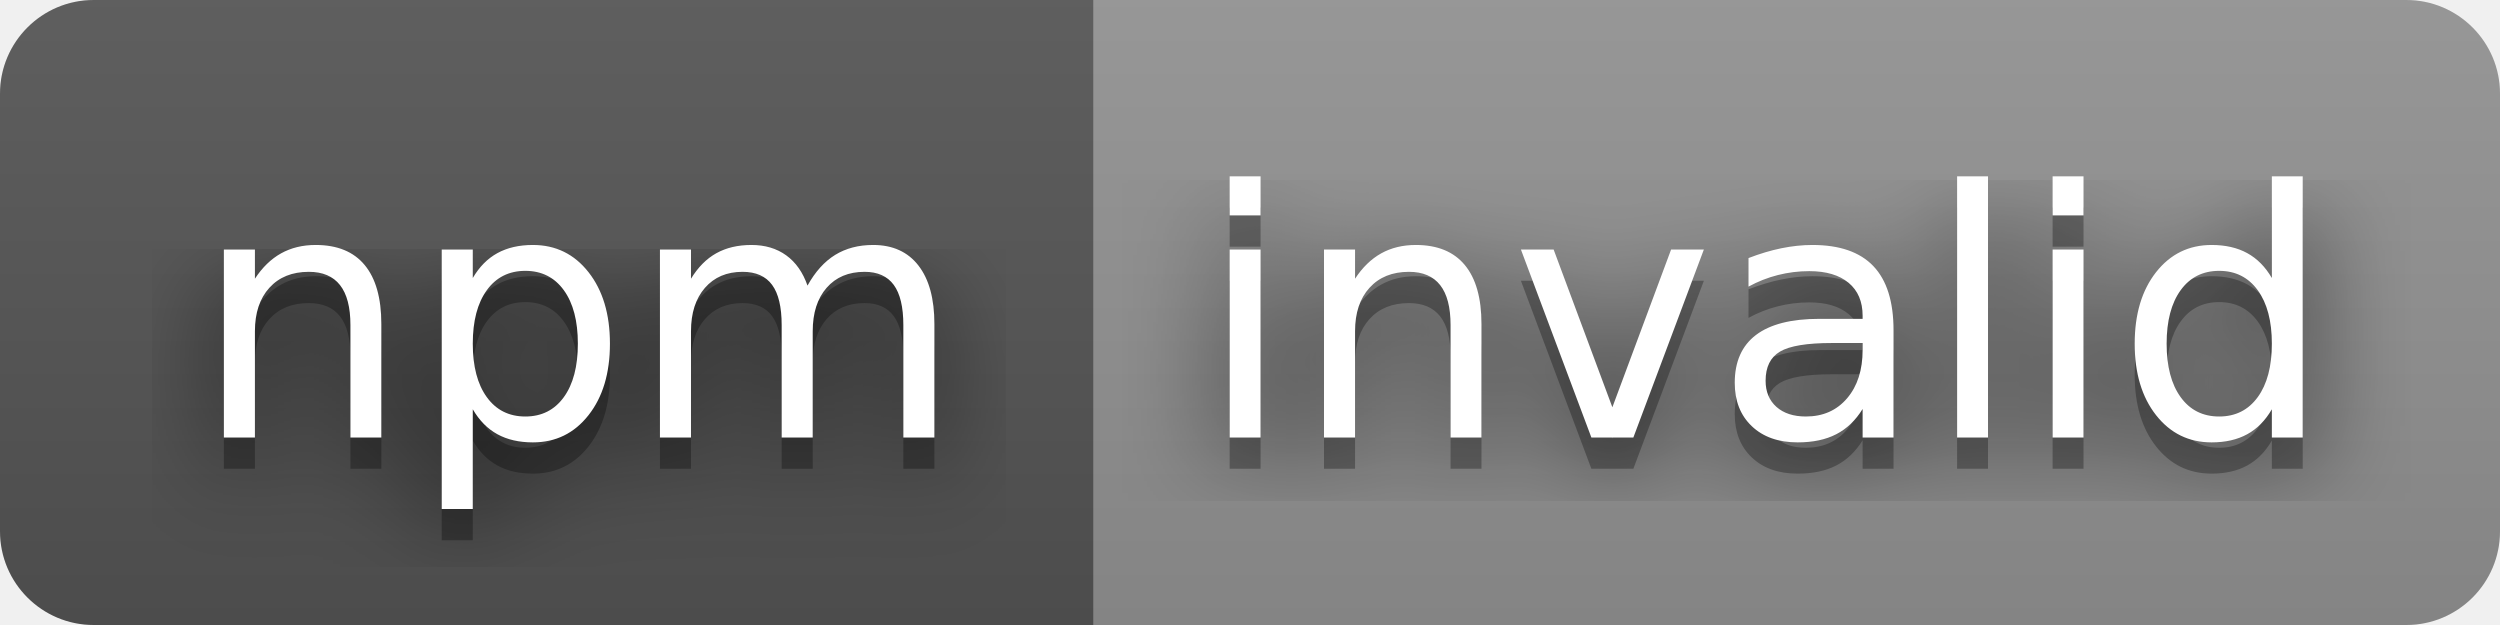
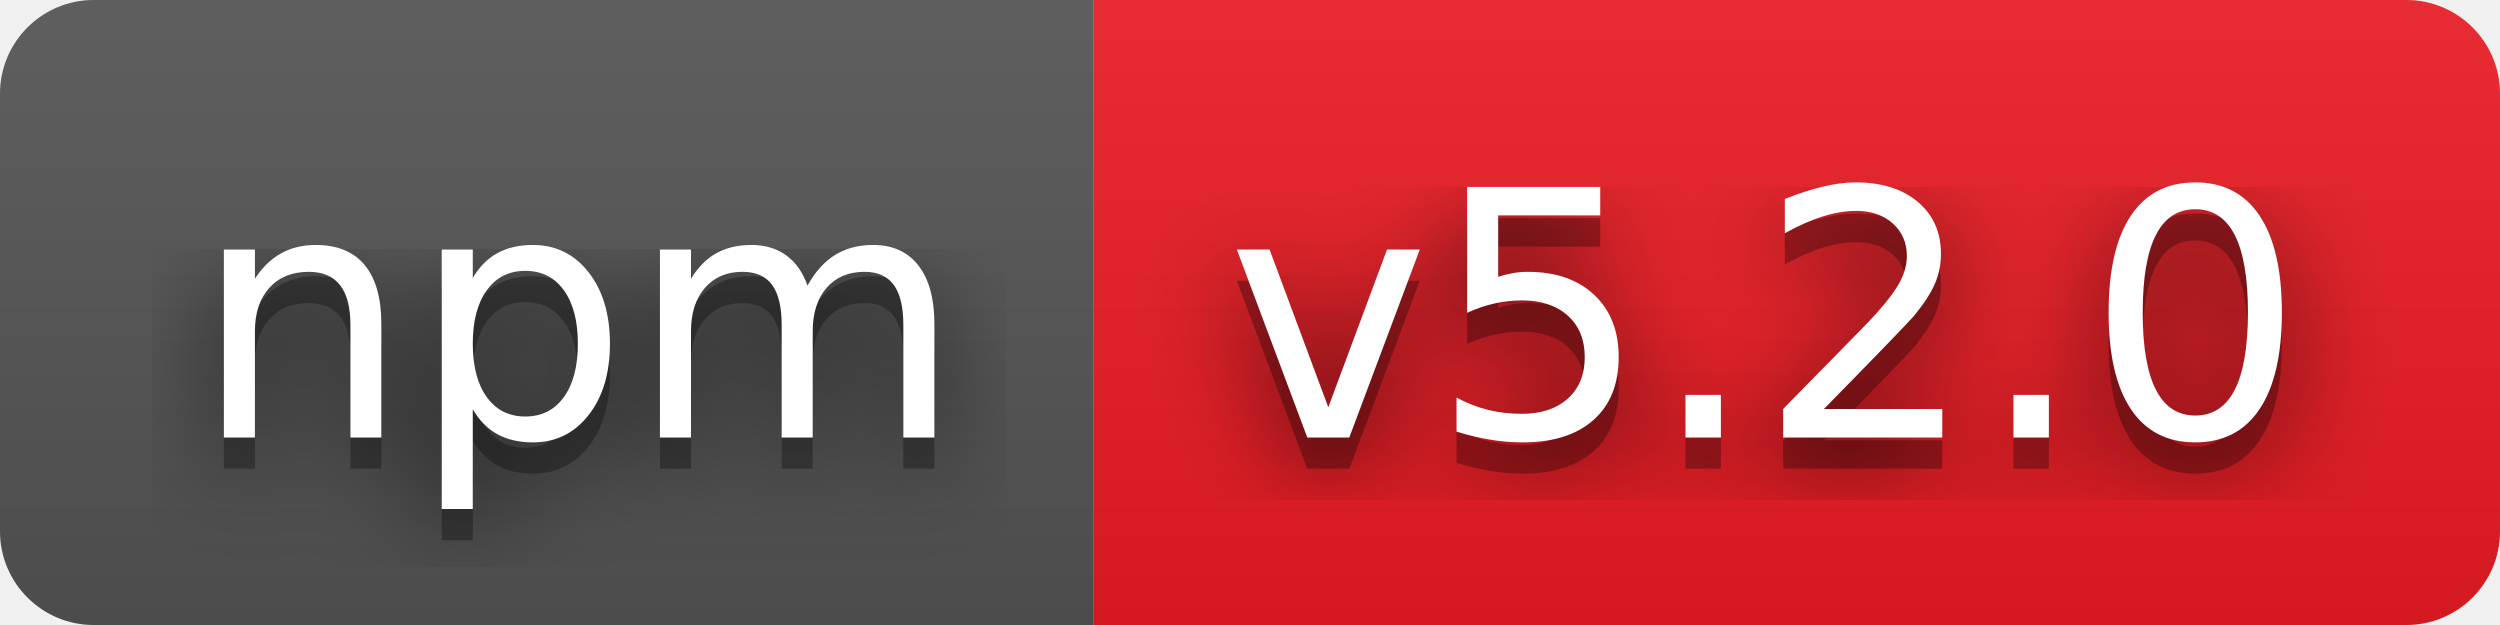
- <svg xmlns="http://www.w3.org/2000/svg" width="80" height="20" role="img" aria-label="npm: invalid">
+ <svg xmlns="http://www.w3.org/2000/svg" width="80" height="20" role="img" aria-label="npm: v5.2.0">
  <filter id="blur">
    <feGaussianBlur stdDeviation="16" />
  </filter>
  <linearGradient id="s" x2="0" y2="100%">
    <stop offset="0" stop-color="#bbb" stop-opacity=".1" />
    <stop offset="1" stop-opacity=".1" />
  </linearGradient>
  <clipPath id="r">
    <rect width="80" height="20" rx="3" />
  </clipPath>
  <g clip-path="url(#r)">
    <rect width="35" height="20" fill="#555" />
-     <rect x="35" width="45" height="20" fill="#939393" />
+     <rect x="35" width="45" height="20" fill="#ed1c24" />
    <rect width="80" height="20" fill="url(#s)" />
  </g>
  <g fill="#fff" text-anchor="middle" font-family="Verdana,Geneva,DejaVu Sans,sans-serif" text-rendering="geometricPrecision" font-size="110">
    <g transform="scale(.1)">
      <g aria-hidden="true" fill="#010101">
        <text x="185" y="150" fill-opacity=".8" filter="url(#blur)" textLength="250">npm</text>
        <text x="185" y="150" fill-opacity=".3" textLength="250">npm</text>
      </g>
      <text x="185" y="140" textLength="250">npm</text>
    </g>
    <g transform="scale(.1)">
      <g aria-hidden="true" fill="#010101">
-         <text x="565" y="150" fill-opacity=".8" filter="url(#blur)" textLength="350">invalid</text>
-         <text x="565" y="150" fill-opacity=".3" textLength="350">invalid</text>
+         <text x="565" y="150" fill-opacity=".8" filter="url(#blur)" textLength="350">v5.2.0</text>
+         <text x="565" y="150" fill-opacity=".3" textLength="350">v5.2.0</text>
      </g>
-       <text x="565" y="140" textLength="350">invalid</text>
+       <text x="565" y="140" textLength="350">v5.2.0</text>
    </g>
  </g>
</svg>
